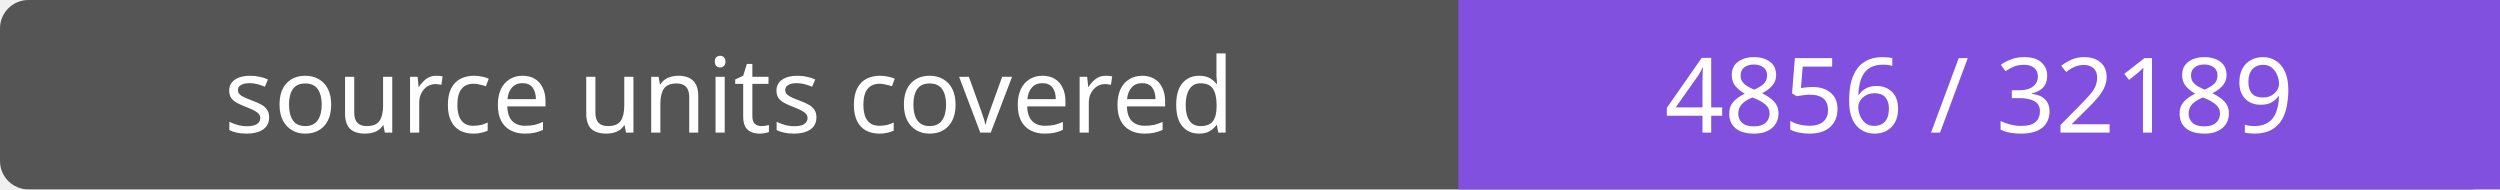
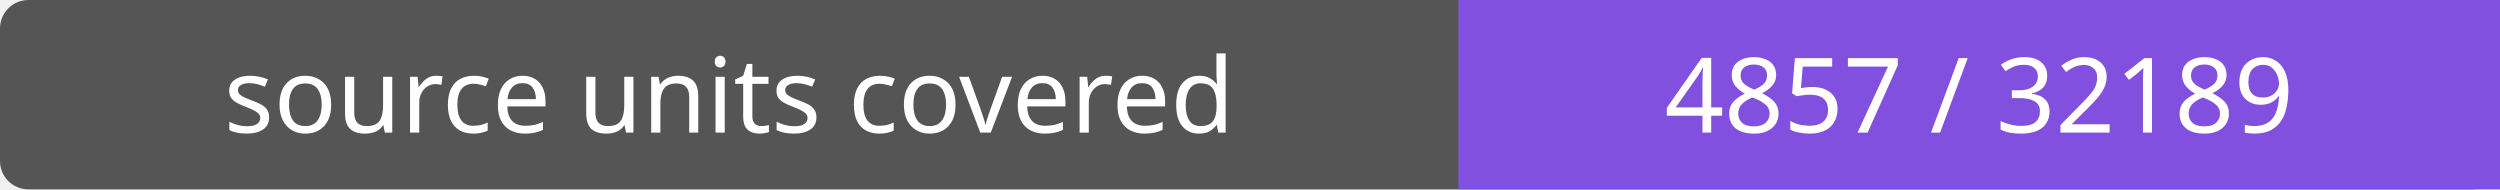
- <svg xmlns="http://www.w3.org/2000/svg" width="264" height="20" role="img" aria-label="source units covered: 4856 / 32189">
+ <svg xmlns="http://www.w3.org/2000/svg" width="264" height="20" role="img" aria-label="source units covered: 4857 / 32189">
  <rect width="264" height="20" rx="3" fill="#555" />
  <path fill="#8250df" d="M154 0h110v20H154z" />
  <g fill="#fff" text-anchor="middle" font-family="Verdana,sans-serif" font-size="11">
    <text x="77.0" y="14">source units covered</text>
-     <text x="209.0" y="14">4856 / 32189</text>
+     <text x="209.0" y="14">4857 / 32189</text>
  </g>
</svg>
